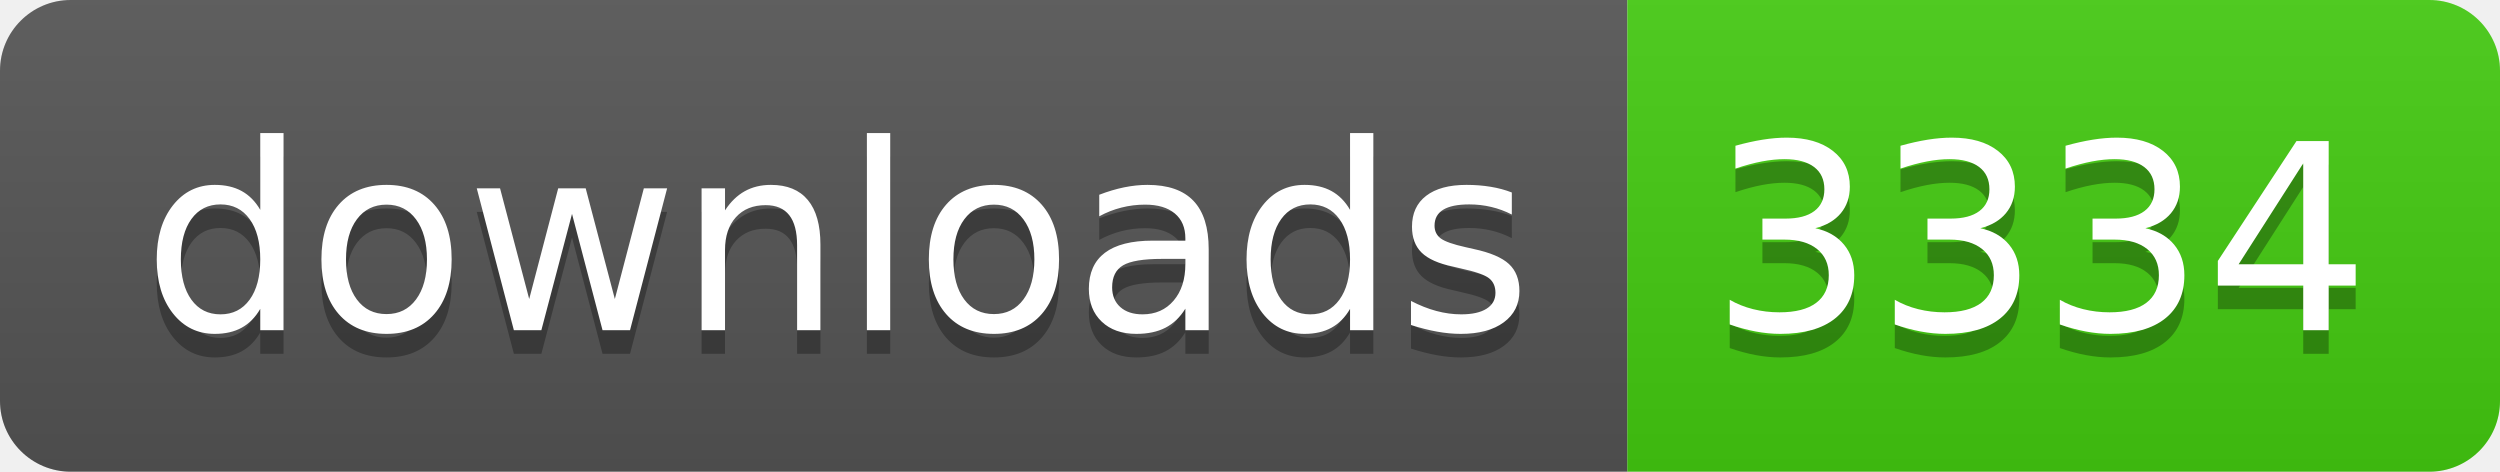
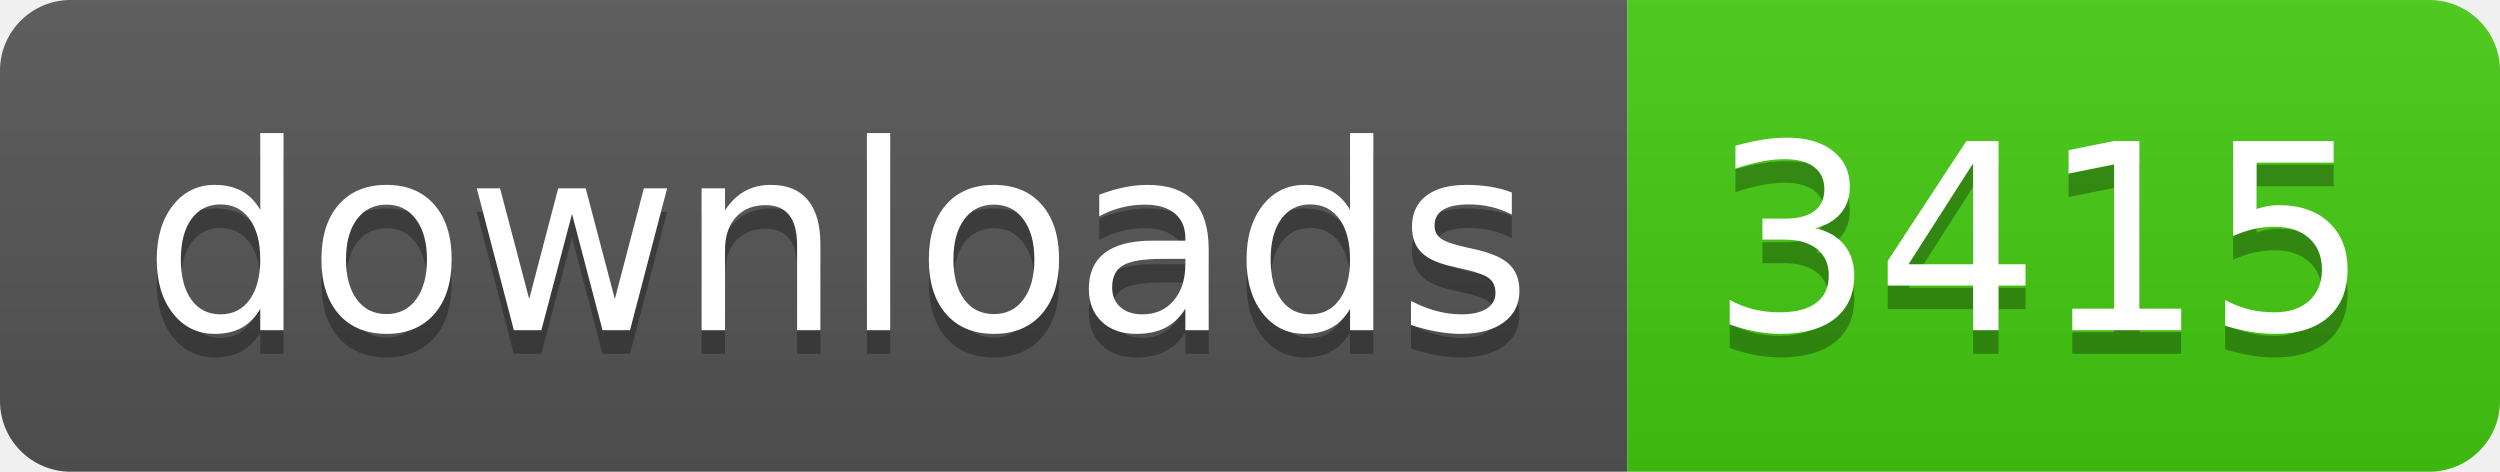
- <svg xmlns="http://www.w3.org/2000/svg" width="106" height="20" role="img" aria-label="downloads: 3334">
+ <svg xmlns="http://www.w3.org/2000/svg" width="106" height="20" role="img" aria-label="downloads: 3415">
  <linearGradient id="s" x2="0" y2="100%">
    <stop offset="0" stop-color="#bbb" stop-opacity=".1" />
    <stop offset="1" stop-opacity=".1" />
  </linearGradient>
  <clipPath id="r">
    <rect width="106" height="20" rx="3" fill="#fff" />
  </clipPath>
  <g clip-path="url(#r)">
    <rect width="69" height="20" fill="#555" />
    <rect x="69" width="37" height="20" fill="#4c1" />
    <rect width="106" height="20" fill="url(#s)" />
  </g>
  <g fill="#fff" text-anchor="middle" font-family="Verdana,Geneva,DejaVu Sans,sans-serif" text-rendering="geometricPrecision" font-size="110">
    <text aria-hidden="true" x="355" y="150" fill="#010101" fill-opacity=".3" transform="scale(.1)" textLength="590">downloads</text>
    <text x="355" y="140" transform="scale(.1)" fill="#fff" textLength="590">downloads</text>
-     <text aria-hidden="true" x="865" y="150" fill="#010101" fill-opacity=".3" transform="scale(.1)" textLength="270">3334</text>
-     <text x="865" y="140" transform="scale(.1)" fill="#fff" textLength="270">3334</text>
+     <text aria-hidden="true" x="865" y="150" fill="#010101" fill-opacity=".3" transform="scale(.1)" textLength="270">3415</text>
+     <text x="865" y="140" transform="scale(.1)" fill="#fff" textLength="270">3415</text>
  </g>
</svg>
